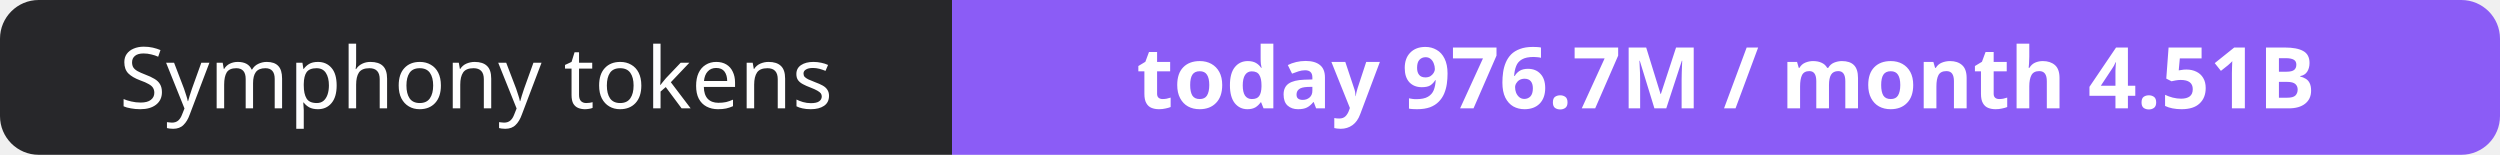
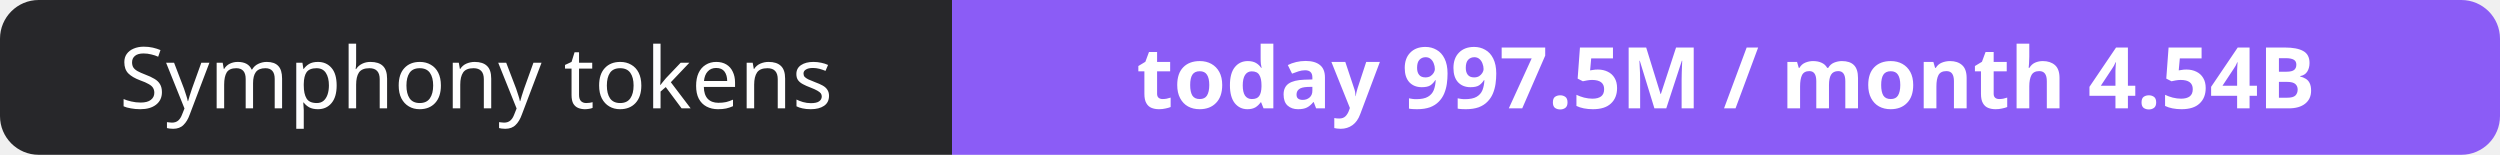
- <svg xmlns="http://www.w3.org/2000/svg" width="323" height="20" role="img" aria-label="Symphony tokens: today 976.7M / month 4.51B">
+ <svg xmlns="http://www.w3.org/2000/svg" width="323" height="20" role="img" aria-label="Symphony tokens: today 997.5M / month 4.54B">
  <clipPath id="r">
    <rect width="323" height="20" rx="5" fill="#fff" />
  </clipPath>
  <g clip-path="url(#r)">
    <rect width="123" height="20" fill="#27272a" />
    <rect x="123" width="200" height="20" fill="#8b5cf6" />
  </g>
  <g fill="#fff" text-anchor="middle" font-family="Verdana,Geneva,sans-serif" font-size="11">
    <text x="61.5" y="14">Symphony tokens</text>
-     <text x="223.0" y="14" font-weight="700">today 976.7M / month 4.51B</text>
+     <text x="223.0" y="14" font-weight="700">today 997.5M / month 4.54B</text>
  </g>
</svg>
